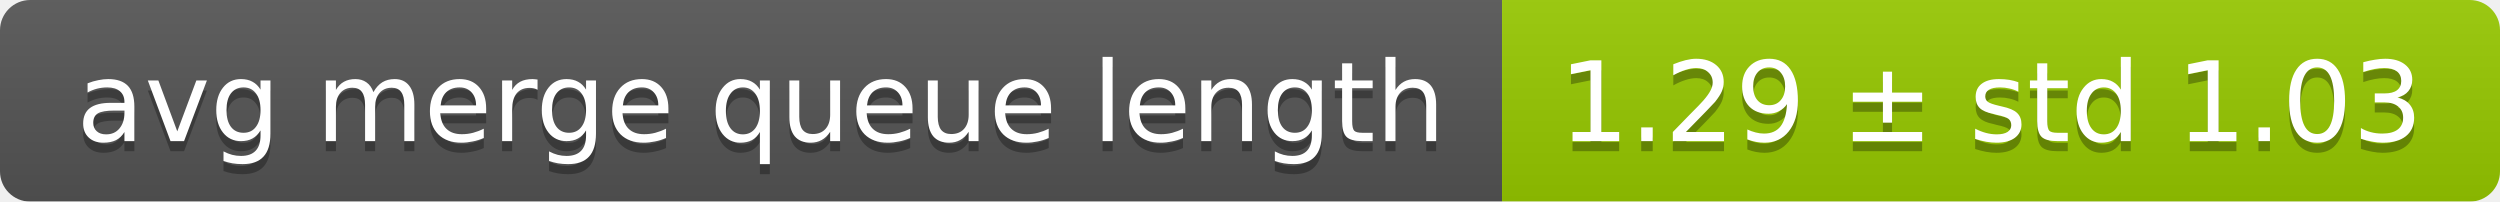
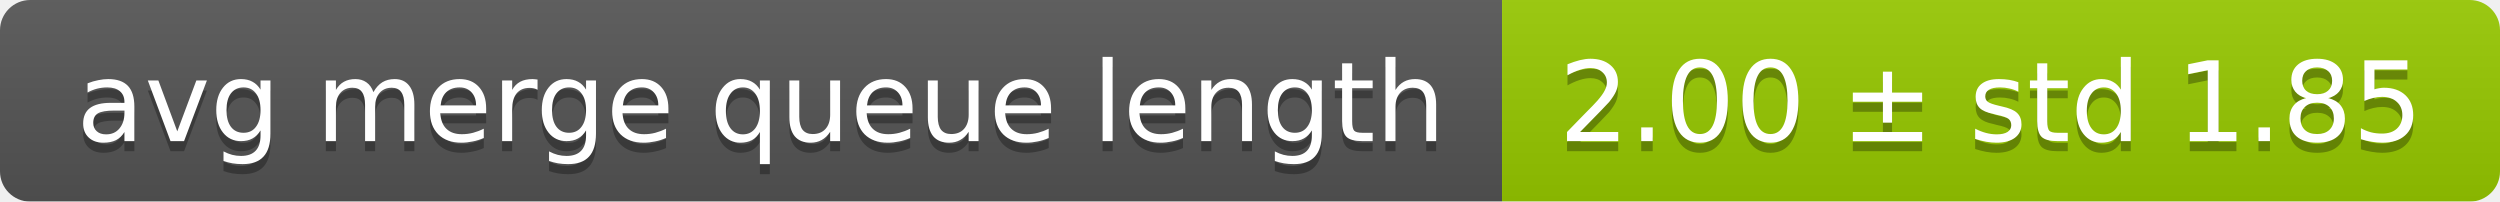
<svg xmlns="http://www.w3.org/2000/svg" width="248" height="20">
  <linearGradient id="smooth" x2="0" y2="100%">
    <stop offset="0" stop-color="#bbb" stop-opacity=".1" />
    <stop offset="1" stop-opacity=".1" />
  </linearGradient>
  <mask id="round">
    <rect width="248" height="20" rx="3" fill="#fff" />
  </mask>
  <g mask="url(#round)">
    <rect width="149" height="20" fill="#555" />
    <rect x="149" width="99" height="20" fill="#97ca00" />
    <rect width="248" height="20" fill="url(#smooth)" />
  </g>
  <g fill="#fff" text-anchor="middle" font-family="DejaVu Sans,Verdana,Geneva,sans-serif" font-size="11">
    <text x="75.5" y="15" fill="#010101" fill-opacity=".3">avg merge queue length</text>
    <text x="75.5" y="14">avg merge queue length</text>
-     <text x="197.5" y="15" fill="#010101" fill-opacity=".3">1.29 ± std 1.03</text>
-     <text x="197.5" y="14">1.29 ± std 1.03</text>
+     <text x="197.5" y="15" fill="#010101" fill-opacity=".3">2.00 ± std 1.85</text>
+     <text x="197.5" y="14">2.00 ± std 1.85</text>
  </g>
</svg>
